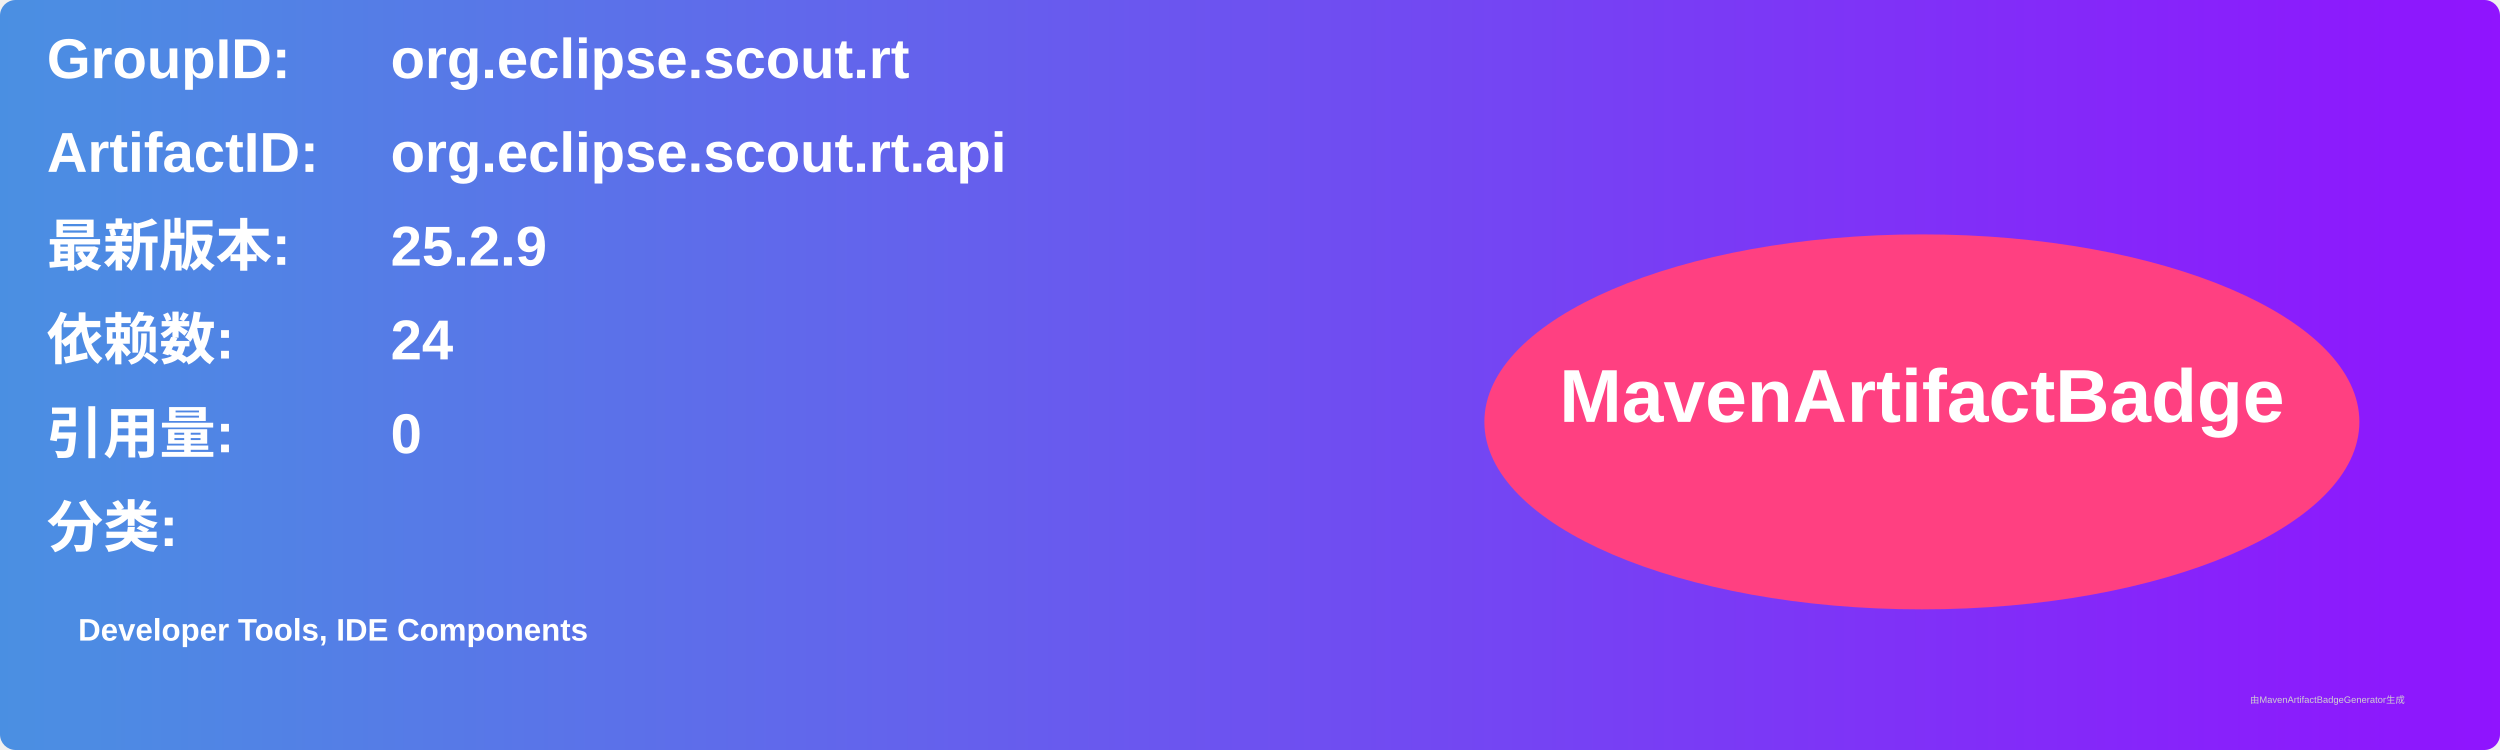
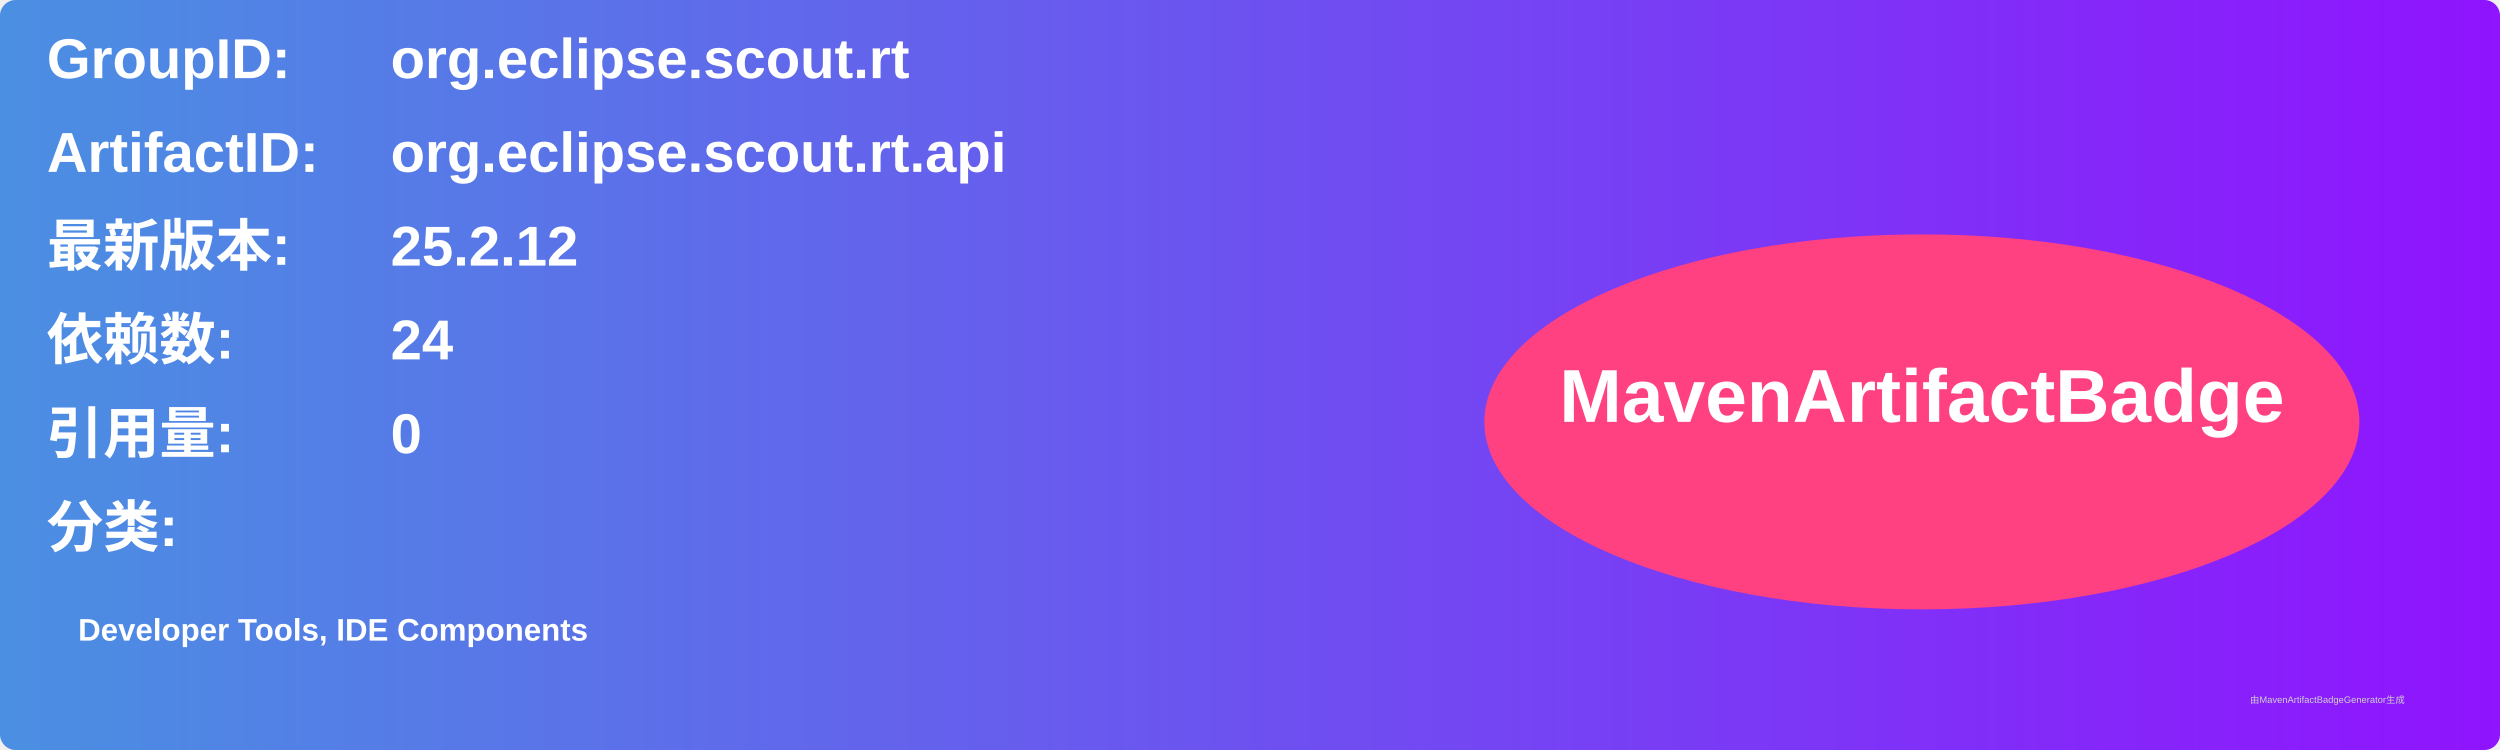
<svg xmlns="http://www.w3.org/2000/svg" width="800" height="240" viewBox="0 0 800 240">
  <linearGradient id="grad" x1="0%" y1="0%" x2="100%" y2="0%">
    <stop offset="0%" stop-color="#4a90e2" />
    <stop offset="100%" stop-color="#9013fe" />
  </linearGradient>
  <rect width="100%" height="100%" rx="5" ry="5" fill="url(#grad)" />
  <g transform="translate(15, 15)">
    <text x="0" y="10" font-family="Arial" font-size="18" fill="white" font-weight="bold" width="260">GroupID:</text>
    <text x="110" y="10" font-family="Arial" font-size="18" fill="white" font-weight="bold" width="460">org.eclipse.scout.rt</text>
    <text x="0" y="40" font-family="Arial" font-size="18" fill="white" font-weight="bold" width="260">ArtifactID:</text>
    <text x="110" y="40" font-family="Arial" font-size="18" fill="white" font-weight="bold" width="460">org.eclipse.scout.rt.api</text>
    <text x="0" y="70" font-family="Arial" font-size="18" fill="white" font-weight="bold">最新版本:</text>
    <text x="110" y="70" font-family="Arial" font-size="18" fill="white" font-weight="bold">
-       <tspan font-weight="bold">25.2.9</tspan>
+       <tspan font-weight="bold">25.2.12</tspan>
    </text>
    <text x="0" y="100" font-family="Arial" font-size="18" fill="white" font-weight="bold">依赖数: </text>
    <text x="110" y="100" font-family="Arial" font-size="18" fill="white">
      <tspan font-weight="bold">24</tspan>
    </text>
    <text x="0" y="130" font-family="Arial" font-size="18" fill="white" font-weight="bold">引用量: </text>
    <text x="110" y="130" font-family="Arial" font-size="18" fill="white">
      <tspan font-weight="bold">0</tspan>
    </text>
    <text x="0" y="160" font-family="Arial" font-size="18" fill="white" font-weight="bold">分类:</text>
    <text x="10" y="190" font-family="Arial" font-size="10" fill="white">
      <tspan font-weight="bold">Developer Tools, IDE Components</tspan>
    </text>
    <ellipse cx="600" cy="120" rx="140" ry="60" fill="#ff4081" />
    <text x="600" y="120" text-anchor="middle" font-family="Arial" font-size="24" fill="white" font-weight="bold">MavenArtifactBadge</text>
  </g>
  <text x="720" y="225" font-family="Arial" font-size="3" fill="#d0d0d0">由MavenArtifactBadgeGenerator生成</text>
</svg>
